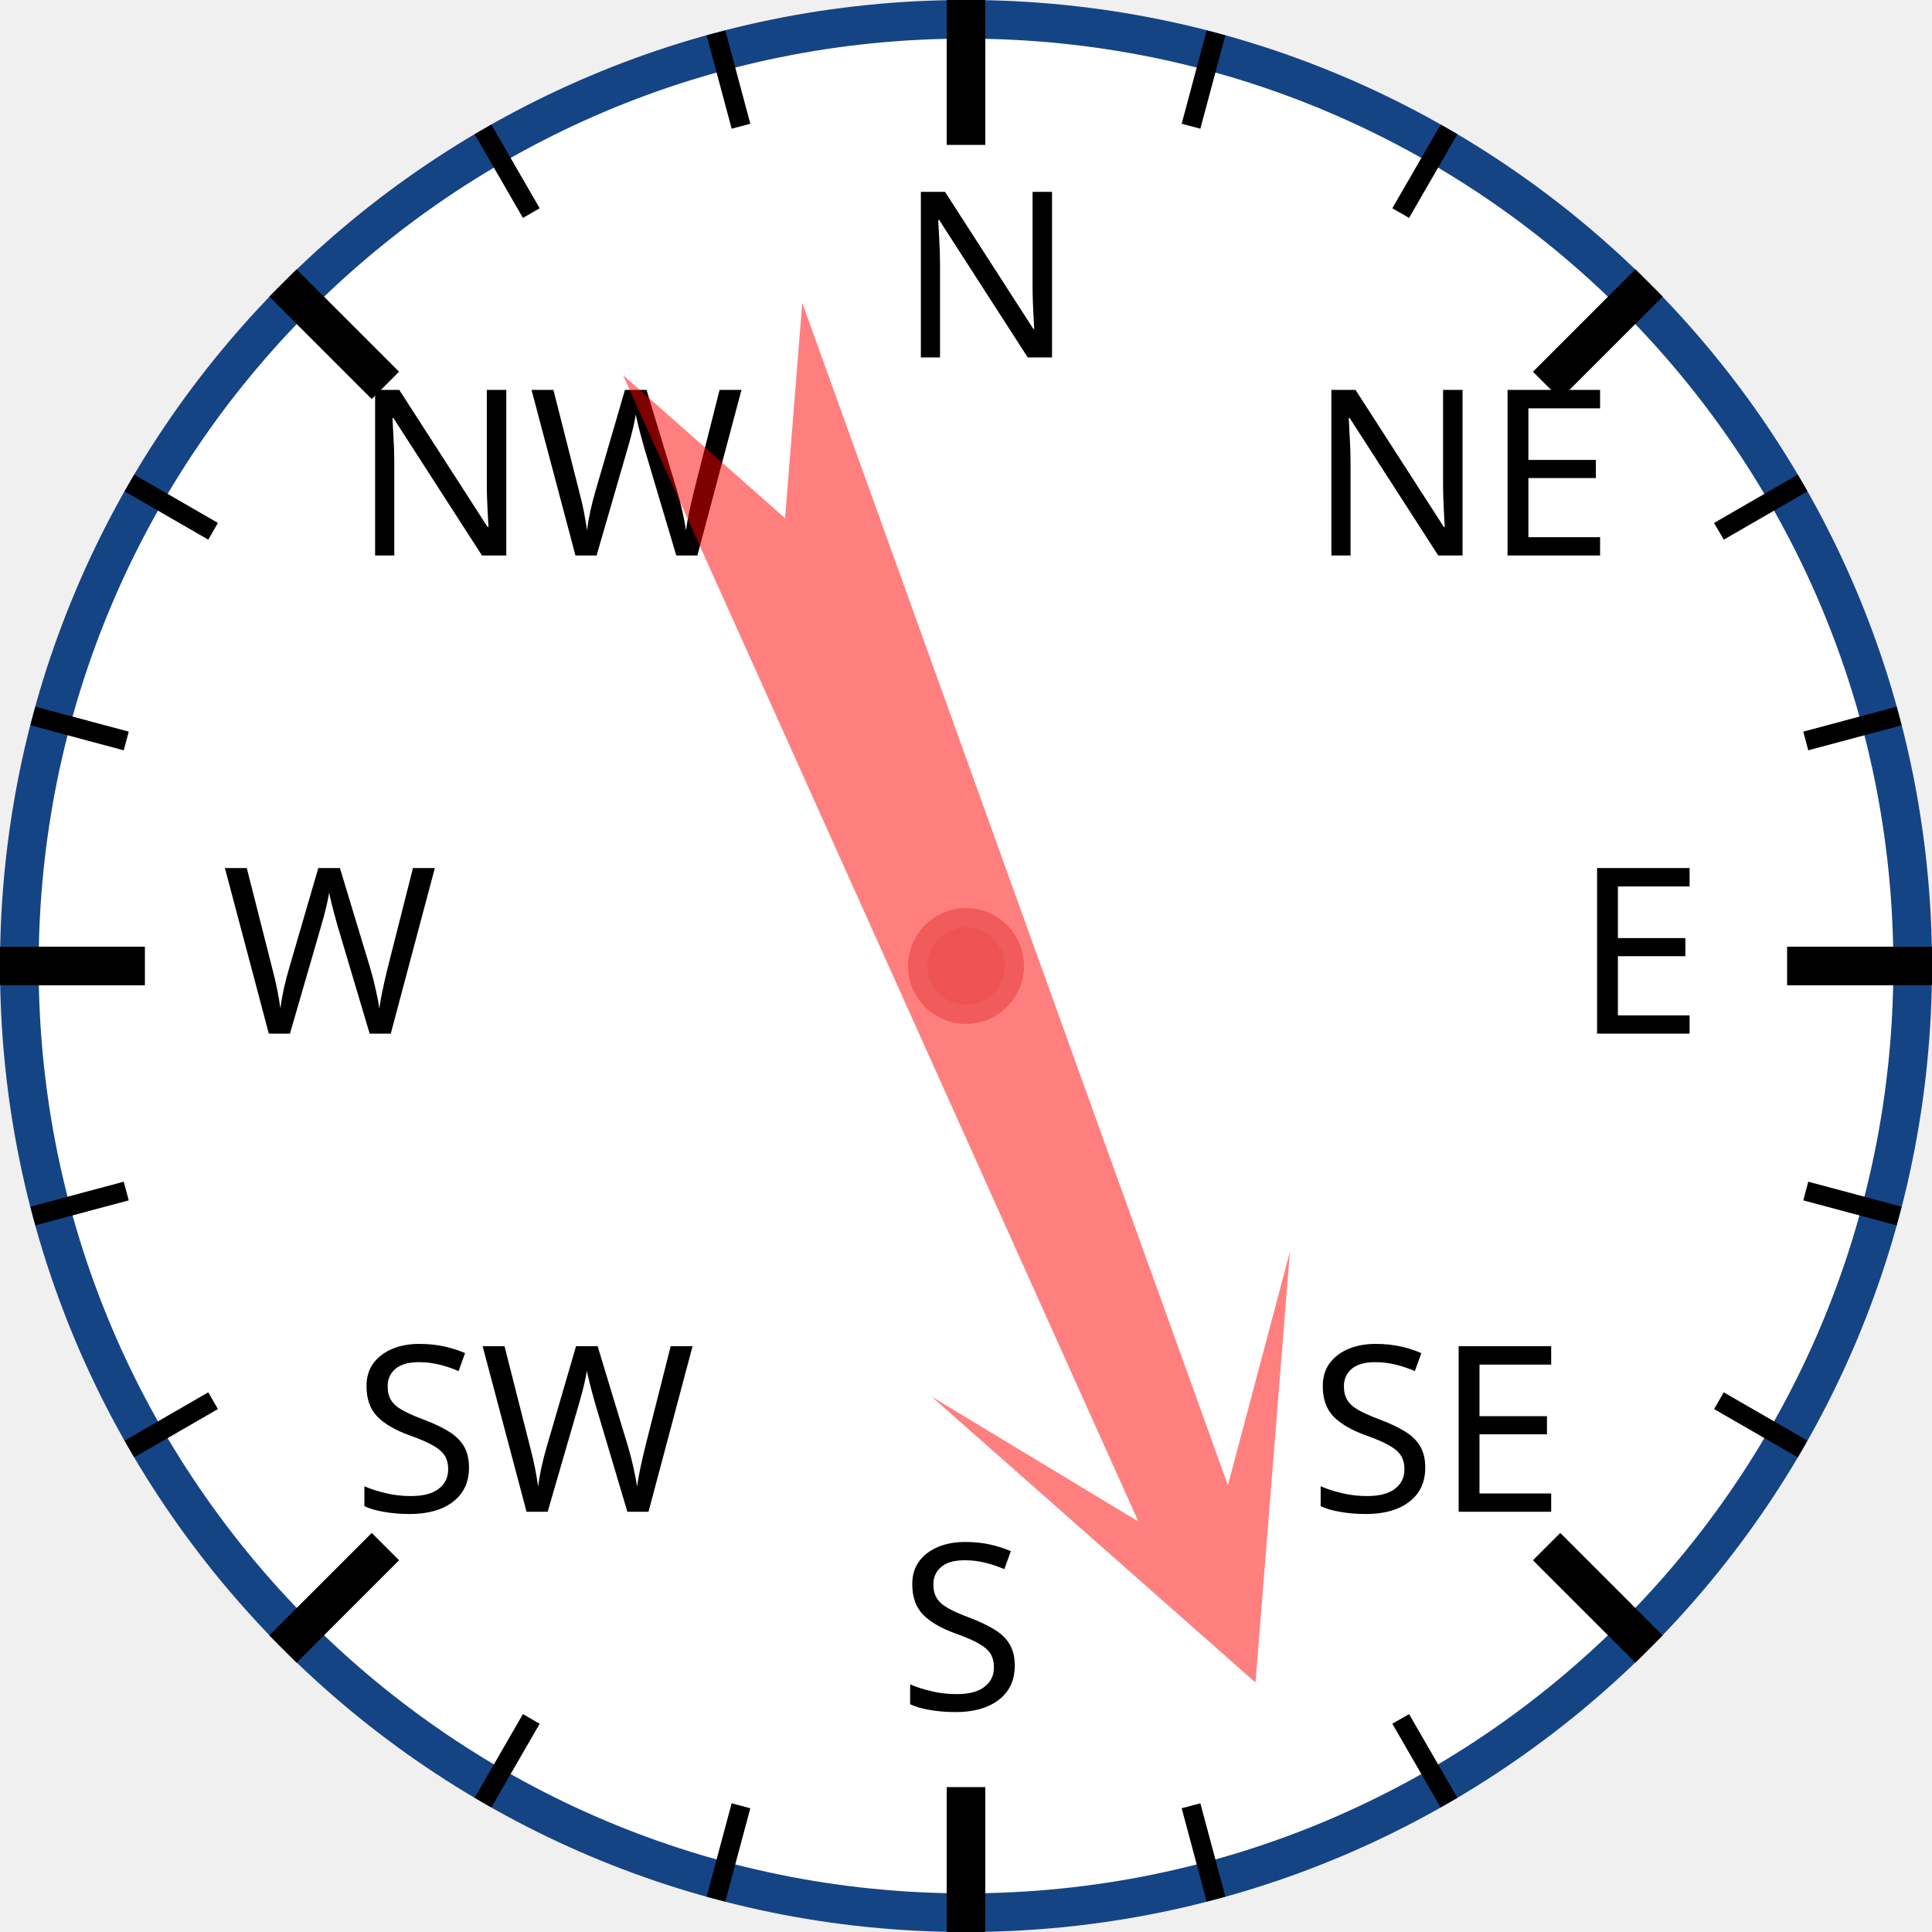
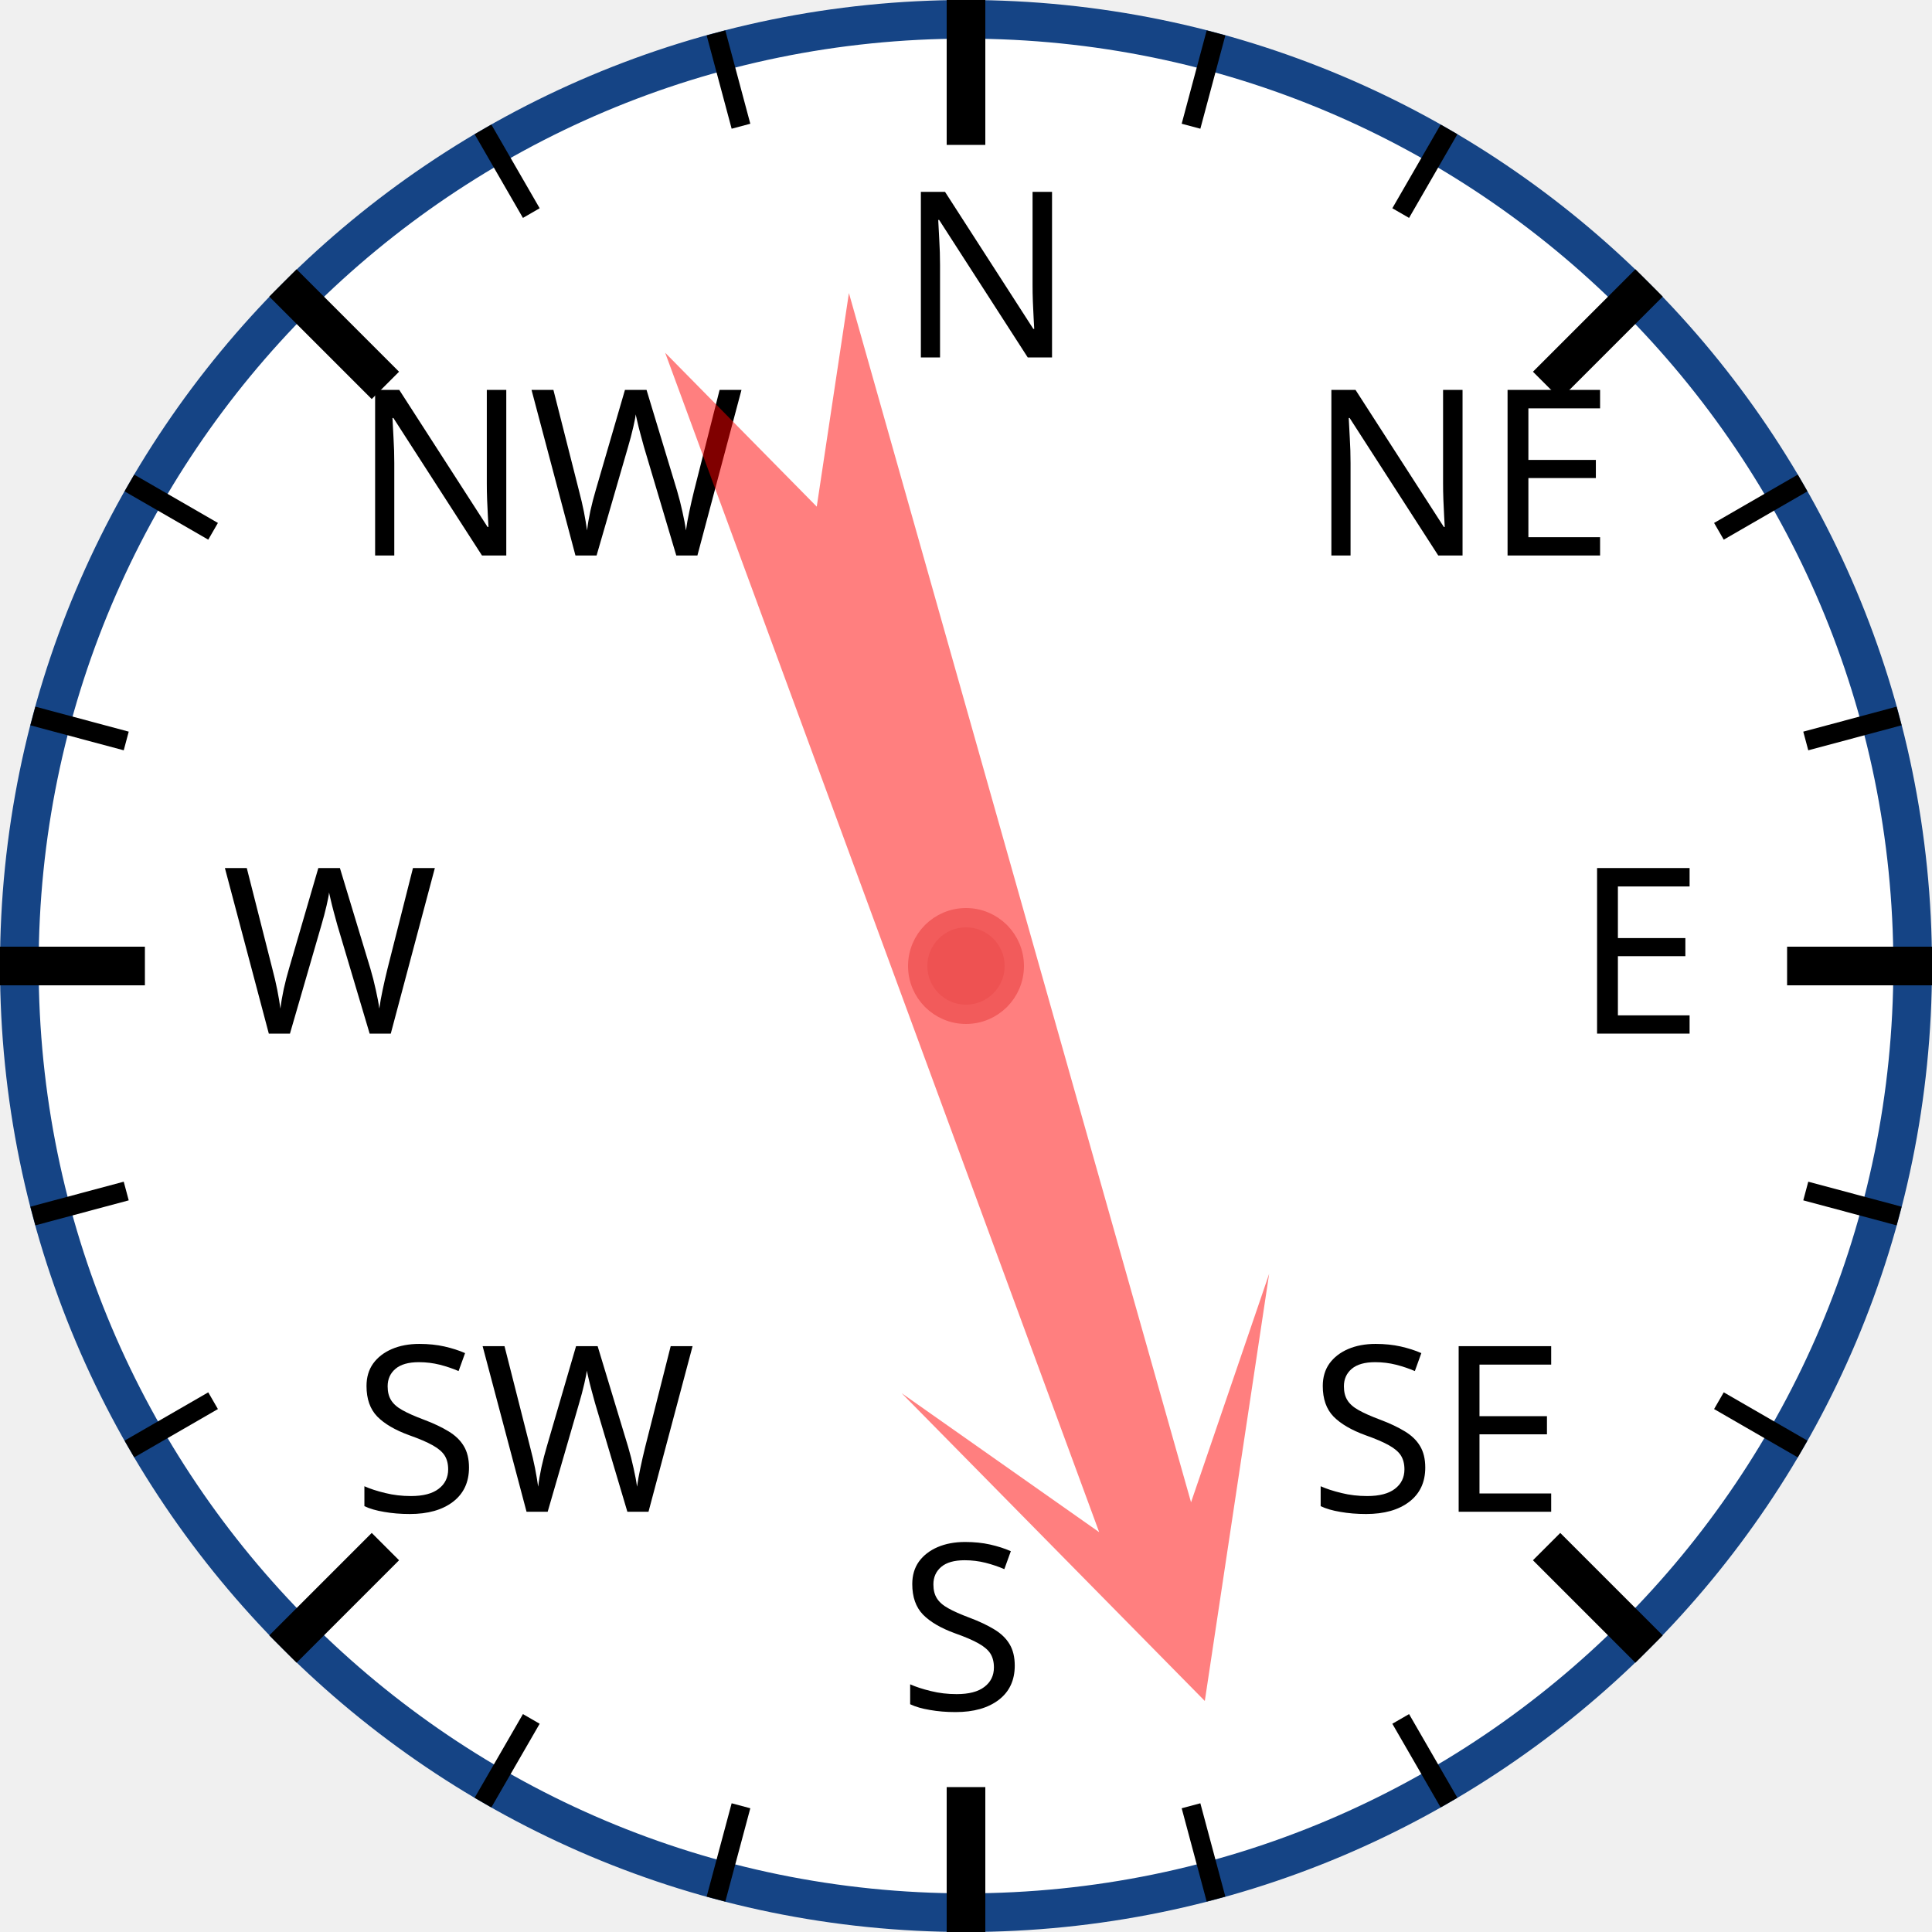
<svg xmlns="http://www.w3.org/2000/svg" width="120px" height="120px" viewBox="0 0 200 200">
  <circle cx="100" cy="100" r="98" style="fill: white; stroke: #154485; stroke-width: 4;" />
  <text x="93.0" y="37.0" style="font-family: sans-serif; font-size: 18pt;">N</text>
  <line x1="100.0" y1="0.0" x2="100.0" y2="15.0" style="stroke: black; stroke-width: 4;" />
  <line x1="74.118" y1="3.407" x2="76.706" y2="13.067" style="stroke: black; stroke-width: 2;" />
  <line x1="50" y1="13.397" x2="55" y2="22.058" style="stroke: black; stroke-width: 2;" />
  <text x="36.503" y="57.503" style="font-family: sans-serif; font-size: 18pt;">NW</text>
  <line x1="29.289" y1="29.289" x2="39.896" y2="39.896" style="stroke: black; stroke-width: 4;" />
  <line x1="13.397" y1="50" x2="22.058" y2="55" style="stroke: black; stroke-width: 2;" />
  <line x1="3.407" y1="74.118" x2="13.067" y2="76.706" style="stroke: black; stroke-width: 2;" />
  <text x="23.0" y="107.0" style="font-family: sans-serif; font-size: 18pt;">W</text>
  <line x1="0.0" y1="100.0" x2="15.0" y2="100.0" style="stroke: black; stroke-width: 4;" />
  <line x1="3.407" y1="125.882" x2="13.067" y2="123.294" style="stroke: black; stroke-width: 2;" />
  <line x1="13.397" y1="150" x2="22.058" y2="145" style="stroke: black; stroke-width: 2;" />
  <text x="36.503" y="156.497" style="font-family: sans-serif; font-size: 18pt;">SW</text>
  <line x1="29.289" y1="170.711" x2="39.896" y2="160.104" style="stroke: black; stroke-width: 4;" />
  <line x1="50" y1="186.603" x2="55" y2="177.942" style="stroke: black; stroke-width: 2;" />
  <line x1="74.118" y1="196.593" x2="76.706" y2="186.933" style="stroke: black; stroke-width: 2;" />
  <text x="93" y="177.0" style="font-family: sans-serif; font-size: 18pt;">S</text>
  <line x1="100" y1="200.0" x2="100" y2="185.0" style="stroke: black; stroke-width: 4;" />
  <line x1="125.882" y1="196.593" x2="123.294" y2="186.933" style="stroke: black; stroke-width: 2;" />
  <line x1="150.0" y1="186.603" x2="145.0" y2="177.942" style="stroke: black; stroke-width: 2;" />
  <text x="135.497" y="156.497" style="font-family: sans-serif; font-size: 18pt;">SE</text>
  <line x1="170.711" y1="170.711" x2="160.104" y2="160.104" style="stroke: black; stroke-width: 4;" />
  <line x1="186.603" y1="150" x2="177.942" y2="145" style="stroke: black; stroke-width: 2;" />
  <line x1="196.593" y1="125.882" x2="186.933" y2="123.294" style="stroke: black; stroke-width: 2;" />
  <text x="163.0" y="107" style="font-family: sans-serif; font-size: 18pt;">E</text>
  <line x1="200.0" y1="100" x2="185.0" y2="100" style="stroke: black; stroke-width: 4;" />
  <line x1="196.593" y1="74.118" x2="186.933" y2="76.706" style="stroke: black; stroke-width: 2;" />
  <line x1="186.603" y1="50" x2="177.942" y2="55" style="stroke: black; stroke-width: 2;" />
  <text x="135.497" y="57.503" style="font-family: sans-serif; font-size: 18pt;">NE</text>
  <line x1="170.711" y1="29.289" x2="160.104" y2="39.896" style="stroke: black; stroke-width: 4;" />
  <line x1="150" y1="13.397" x2="145" y2="22.058" style="stroke: black; stroke-width: 2;" />
  <line x1="125.882" y1="3.407" x2="123.294" y2="13.067" style="stroke: black; stroke-width: 2;" />
-   <polygon points="100 20 120 60 105 40 110 170 100 150 90 170 95 40 80 60" style="fill: red; fill-opacity: 0.5;" transform="rotate(158,100,100)" />
+   <polygon points="100 20 120 60 105 40 110 170 100 150 90 170 95 40 80 60" style="fill: red; fill-opacity: 0.5;" transform="rotate(162,100,100)" />
  <circle cx="100" cy="100" r="5" style="fill: #EE5252; stroke: #F25B5B; stroke-width: 2;" />
</svg>
